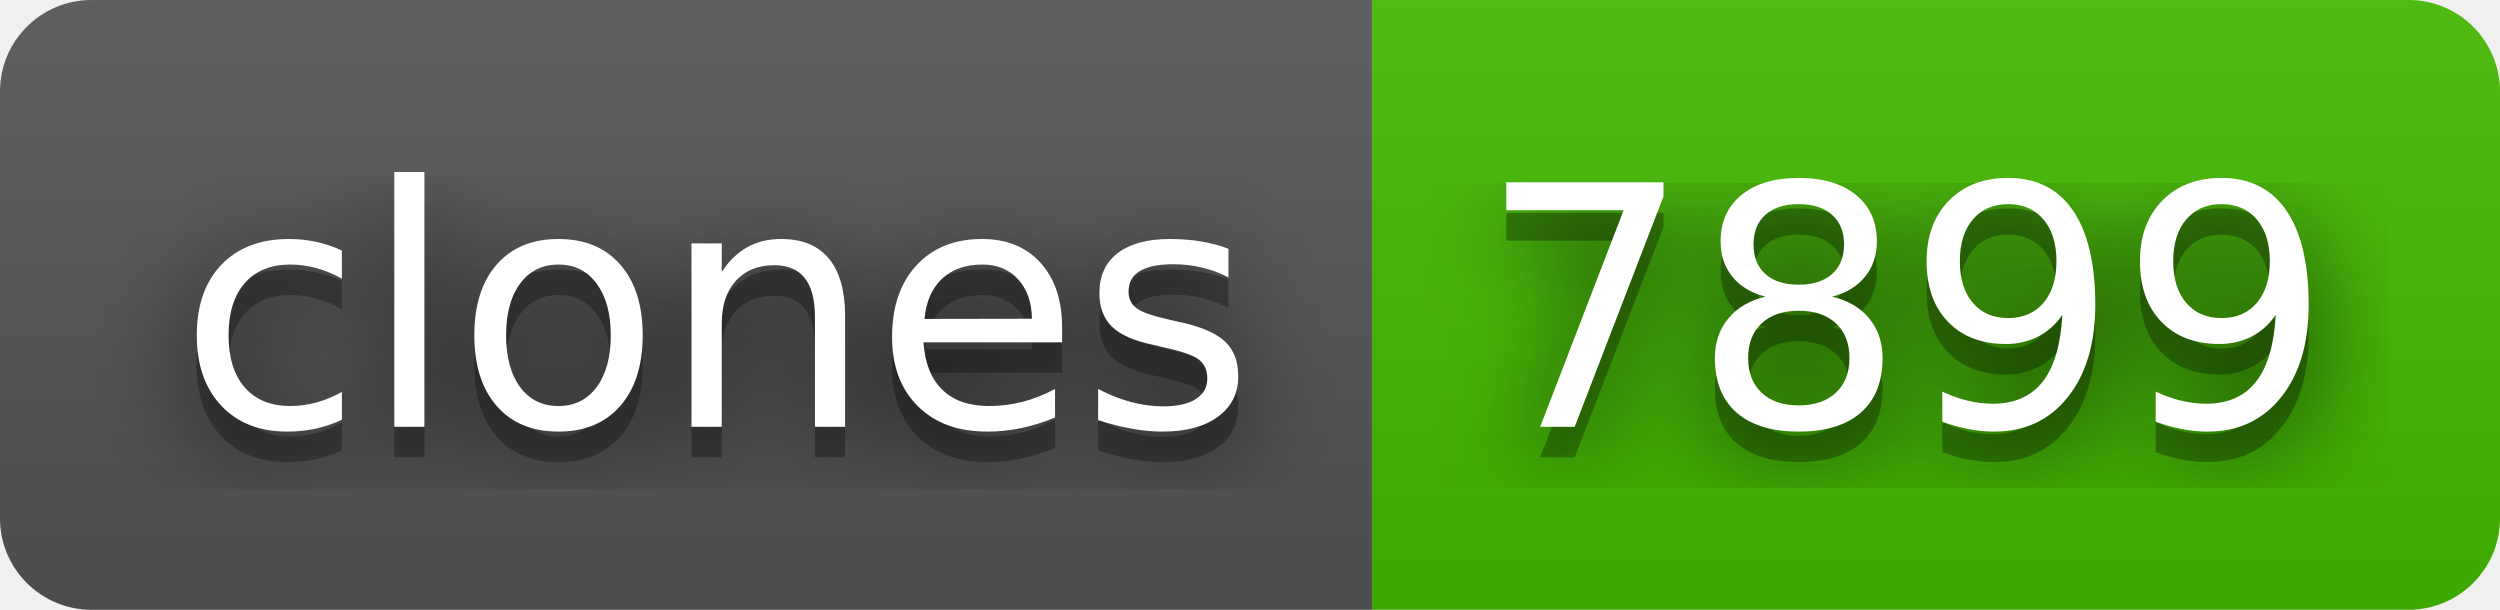
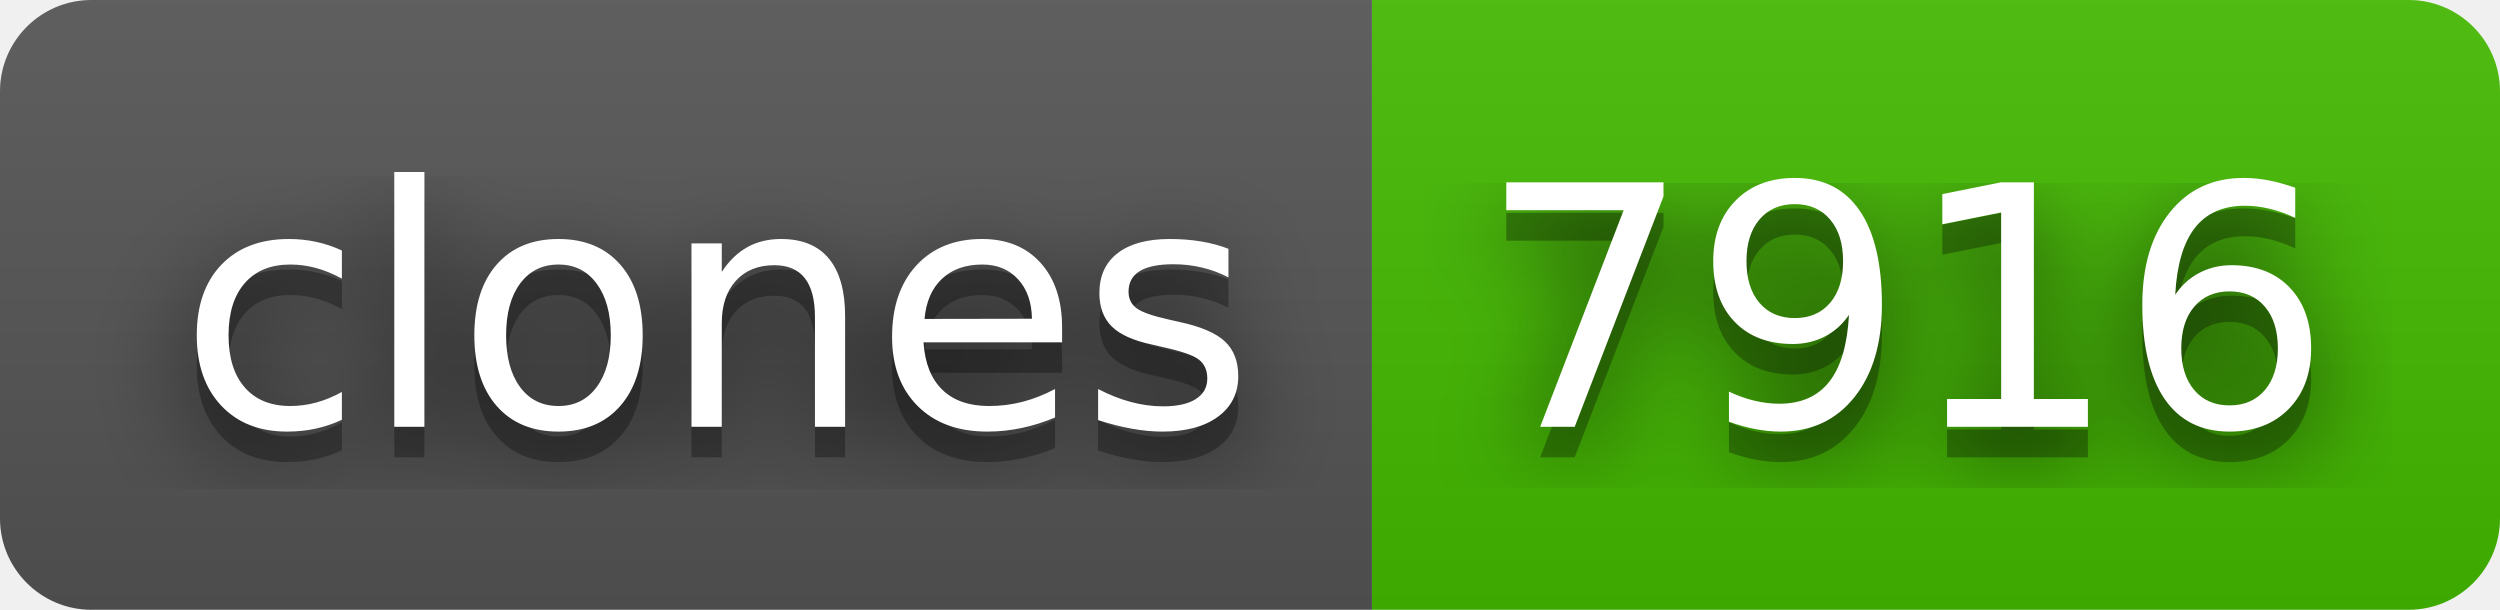
- <svg xmlns="http://www.w3.org/2000/svg" width="82" height="20" role="img" aria-label="clones: 7899">
+ <svg xmlns="http://www.w3.org/2000/svg" width="82" height="20" role="img" aria-label="clones: 7916">
  <filter id="blur">
    <feGaussianBlur stdDeviation="16" />
  </filter>
  <linearGradient id="s" x2="0" y2="100%">
    <stop offset="0" stop-color="#bbb" stop-opacity=".1" />
    <stop offset="1" stop-opacity=".1" />
  </linearGradient>
  <clipPath id="r">
    <rect width="82" height="20" rx="3" />
  </clipPath>
  <g clip-path="url(#r)">
    <rect width="45" height="20" fill="#555" />
    <rect x="45" width="37" height="20" fill="#4b0" />
    <rect width="82" height="20" fill="url(#s)" />
  </g>
  <g fill="#fff" text-anchor="middle" font-family="Verdana,Geneva,DejaVu Sans,sans-serif" text-rendering="geometricPrecision" font-size="110">
    <g transform="scale(.1)">
      <g aria-hidden="true" fill="#010101">
        <text x="235" y="150" fill-opacity=".8" filter="url(#blur)" textLength="350">clones</text>
        <text x="235" y="150" fill-opacity=".3" textLength="350">clones</text>
      </g>
      <text x="235" y="140" textLength="350">clones</text>
    </g>
    <g transform="scale(.1)">
      <g aria-hidden="true" fill="#010101">
-         <text x="625" y="150" fill-opacity=".8" filter="url(#blur)" textLength="270">7899</text>
-         <text x="625" y="150" fill-opacity=".3" textLength="270">7899</text>
+         <text x="625" y="150" fill-opacity=".8" filter="url(#blur)" textLength="270">7916</text>
+         <text x="625" y="150" fill-opacity=".3" textLength="270">7916</text>
      </g>
-       <text x="625" y="140" textLength="270">7899</text>
+       <text x="625" y="140" textLength="270">7916</text>
    </g>
  </g>
</svg>
